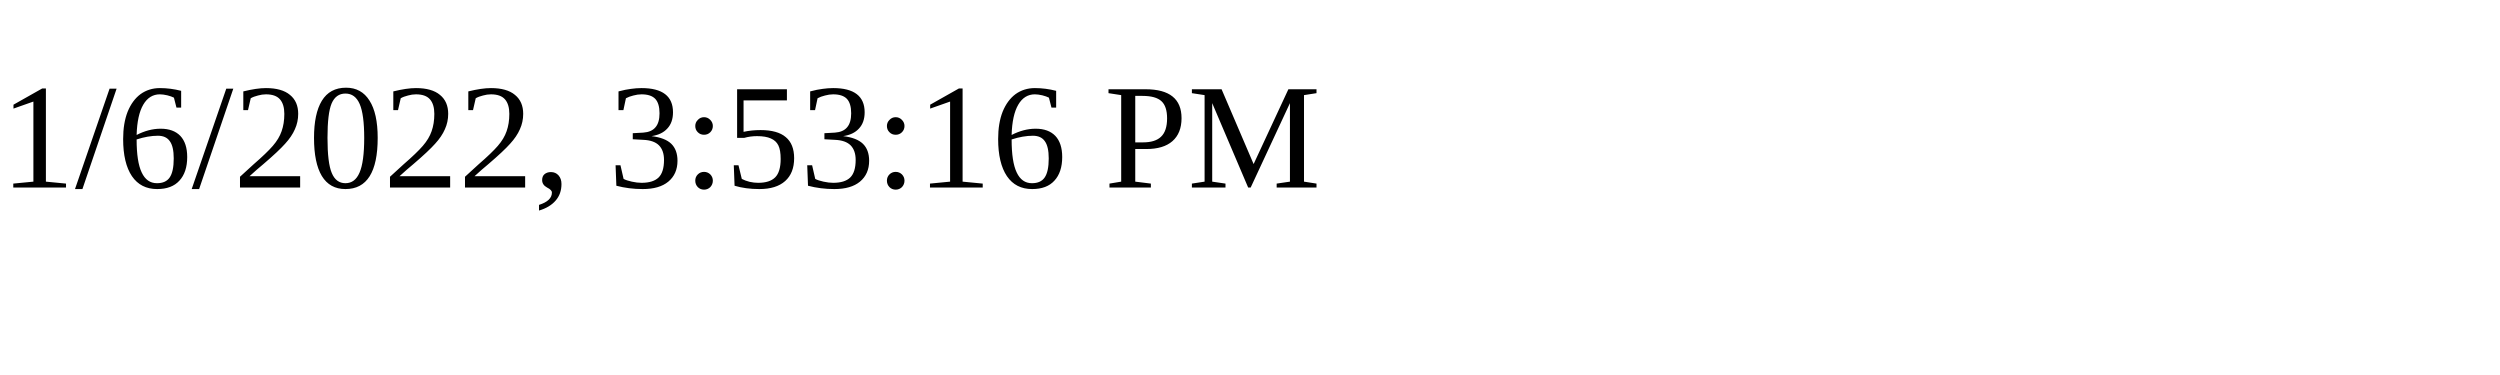
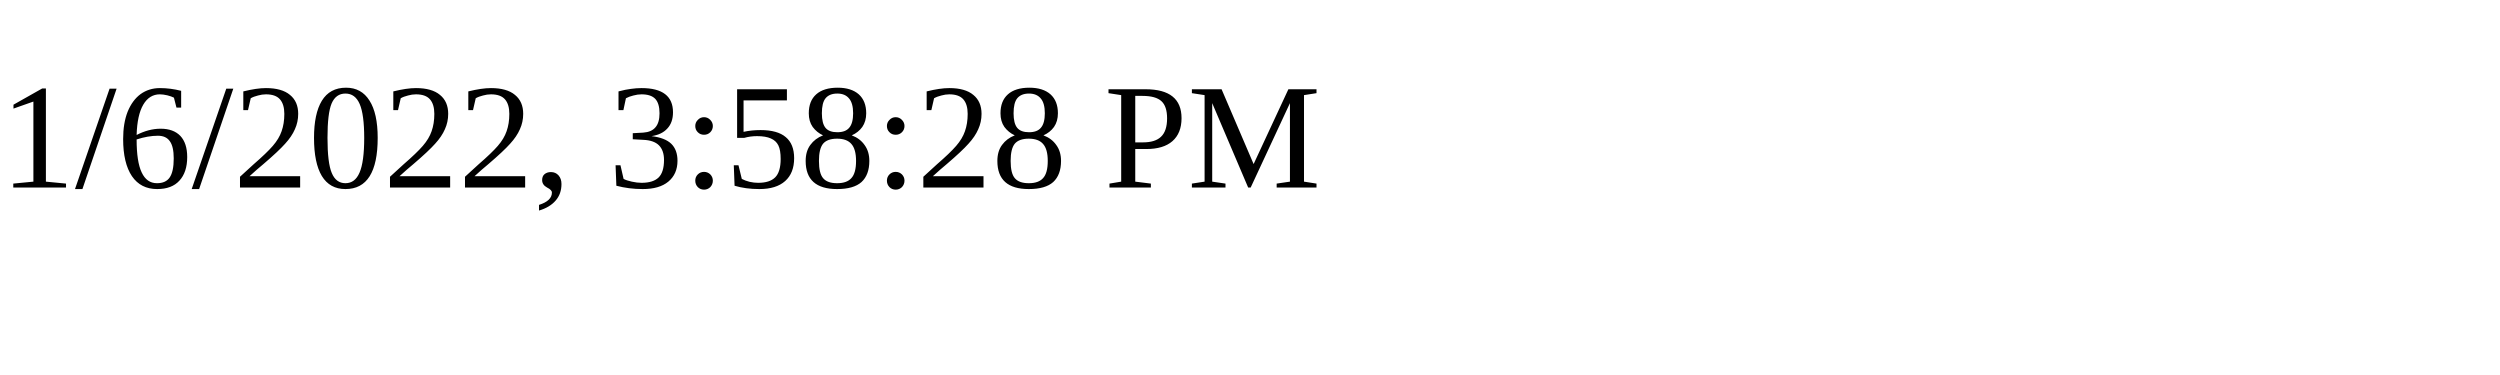
<svg xmlns="http://www.w3.org/2000/svg" height="30" width="200">
-   <text x="0" y="15">1/6/2022, 3:53:16 PM</text>
+   <text x="0" y="15">1/6/2022, 3:58:28 PM</text>
</svg>
